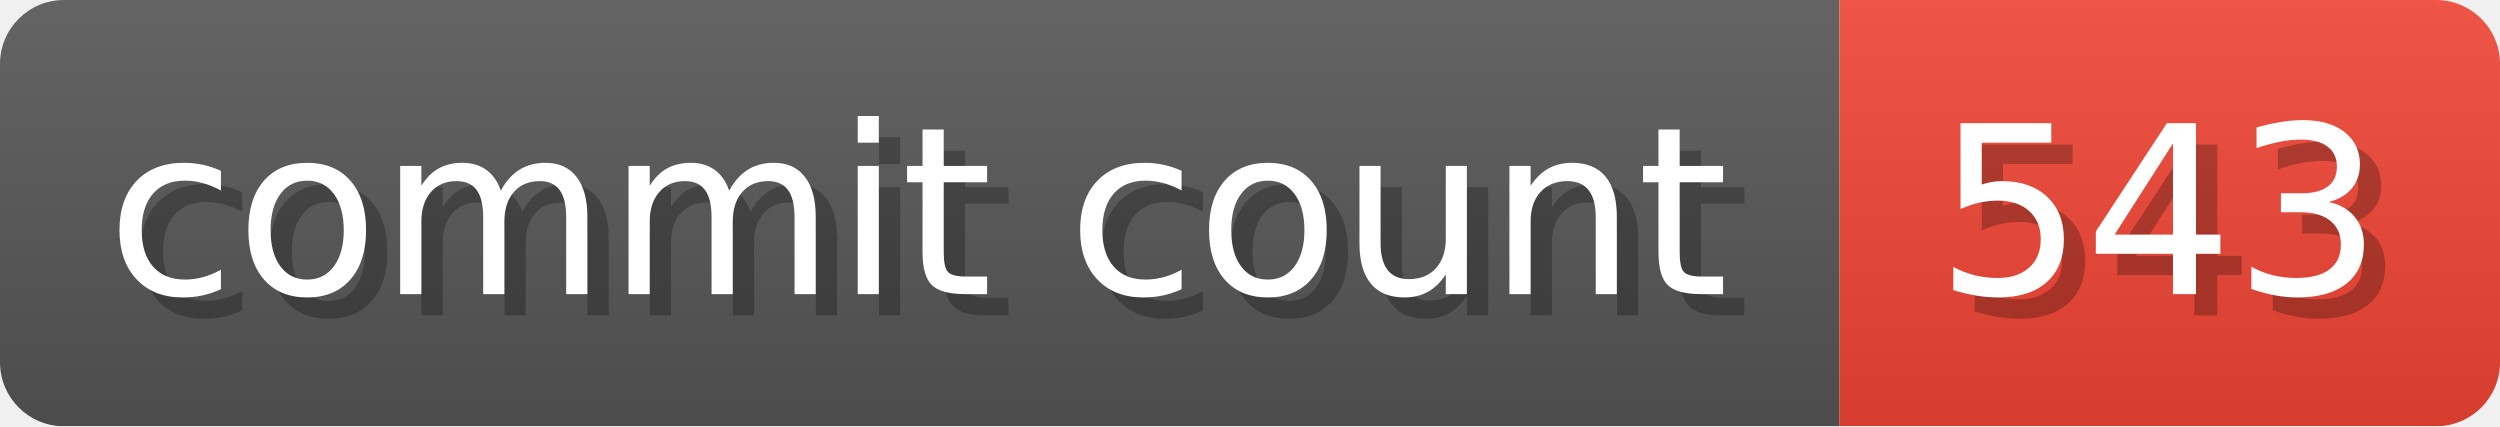
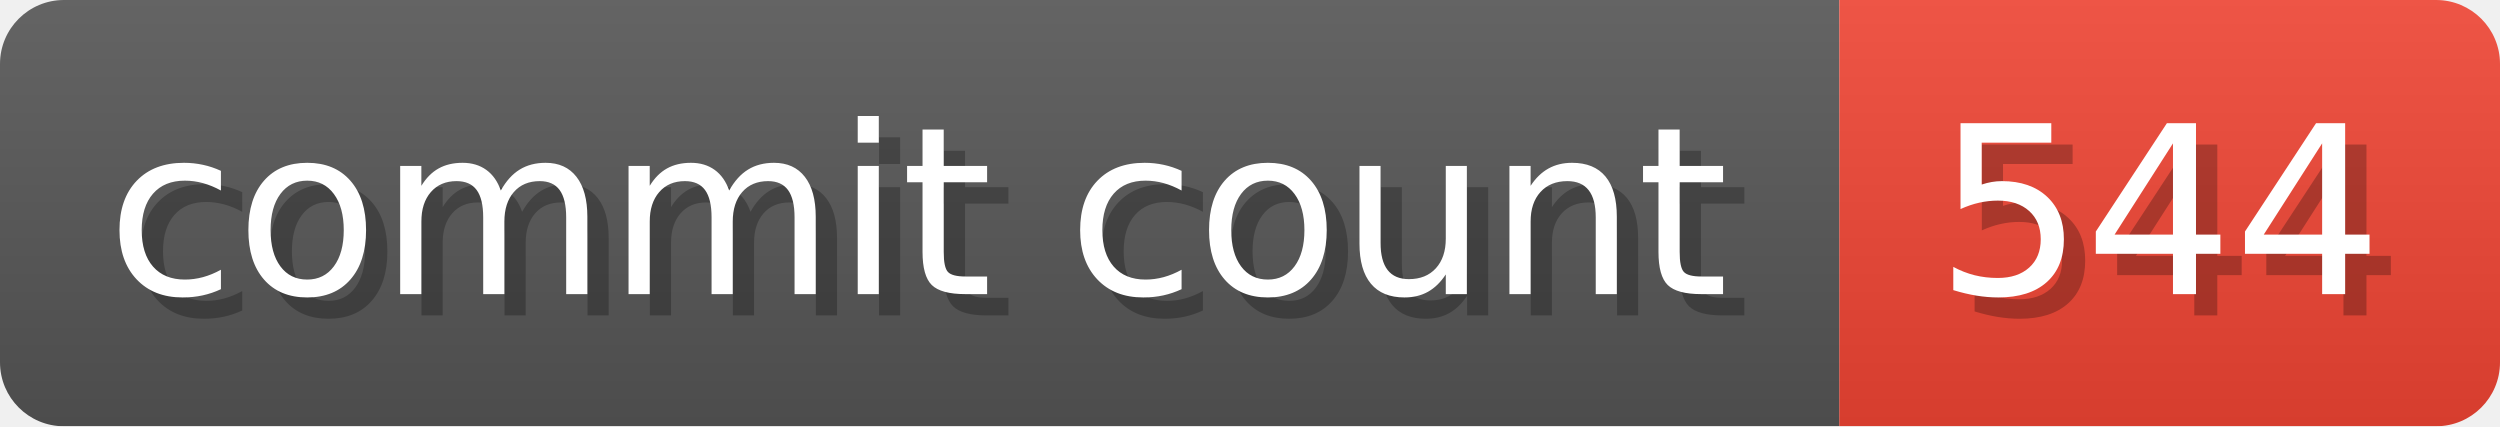
- <svg xmlns="http://www.w3.org/2000/svg" width="117.3" height="20" viewBox="0 0 1173 200" role="img" aria-label="commit count: 543 ">
+ <svg xmlns="http://www.w3.org/2000/svg" width="117.3" height="20" viewBox="0 0 1173 200" role="img" aria-label="commit count: 544 ">
  <linearGradient id="a" x2="0" y2="100%">
    <stop offset="0" stop-opacity=".1" stop-color="#EEE" />
    <stop offset="1" stop-opacity=".1" />
  </linearGradient>
  <mask id="m">
    <rect width="1173" height="200" rx="30" fill="#FFF" />
  </mask>
  <g mask="url(#m)">
    <rect width="863" height="200" fill="#555" />
    <rect width="310" height="200" fill="#E43" x="863" />
    <rect width="1173" height="200" fill="url(#a)" />
  </g>
  <g aria-hidden="true" fill="#fff" text-anchor="start" font-family="Verdana,DejaVu Sans,sans-serif" font-size="110">
    <text x="60" y="148" textLength="763" fill="#000" opacity="0.25">commit count</text>
    <text x="50" y="138" textLength="763">commit count</text>
-     <text x="918" y="148" textLength="210" fill="#000" opacity="0.25">543
+     <text x="918" y="148" textLength="210" fill="#000" opacity="0.25">544
</text>
-     <text x="908" y="138" textLength="210">543
+     <text x="908" y="138" textLength="210">544
</text>
  </g>
</svg>
